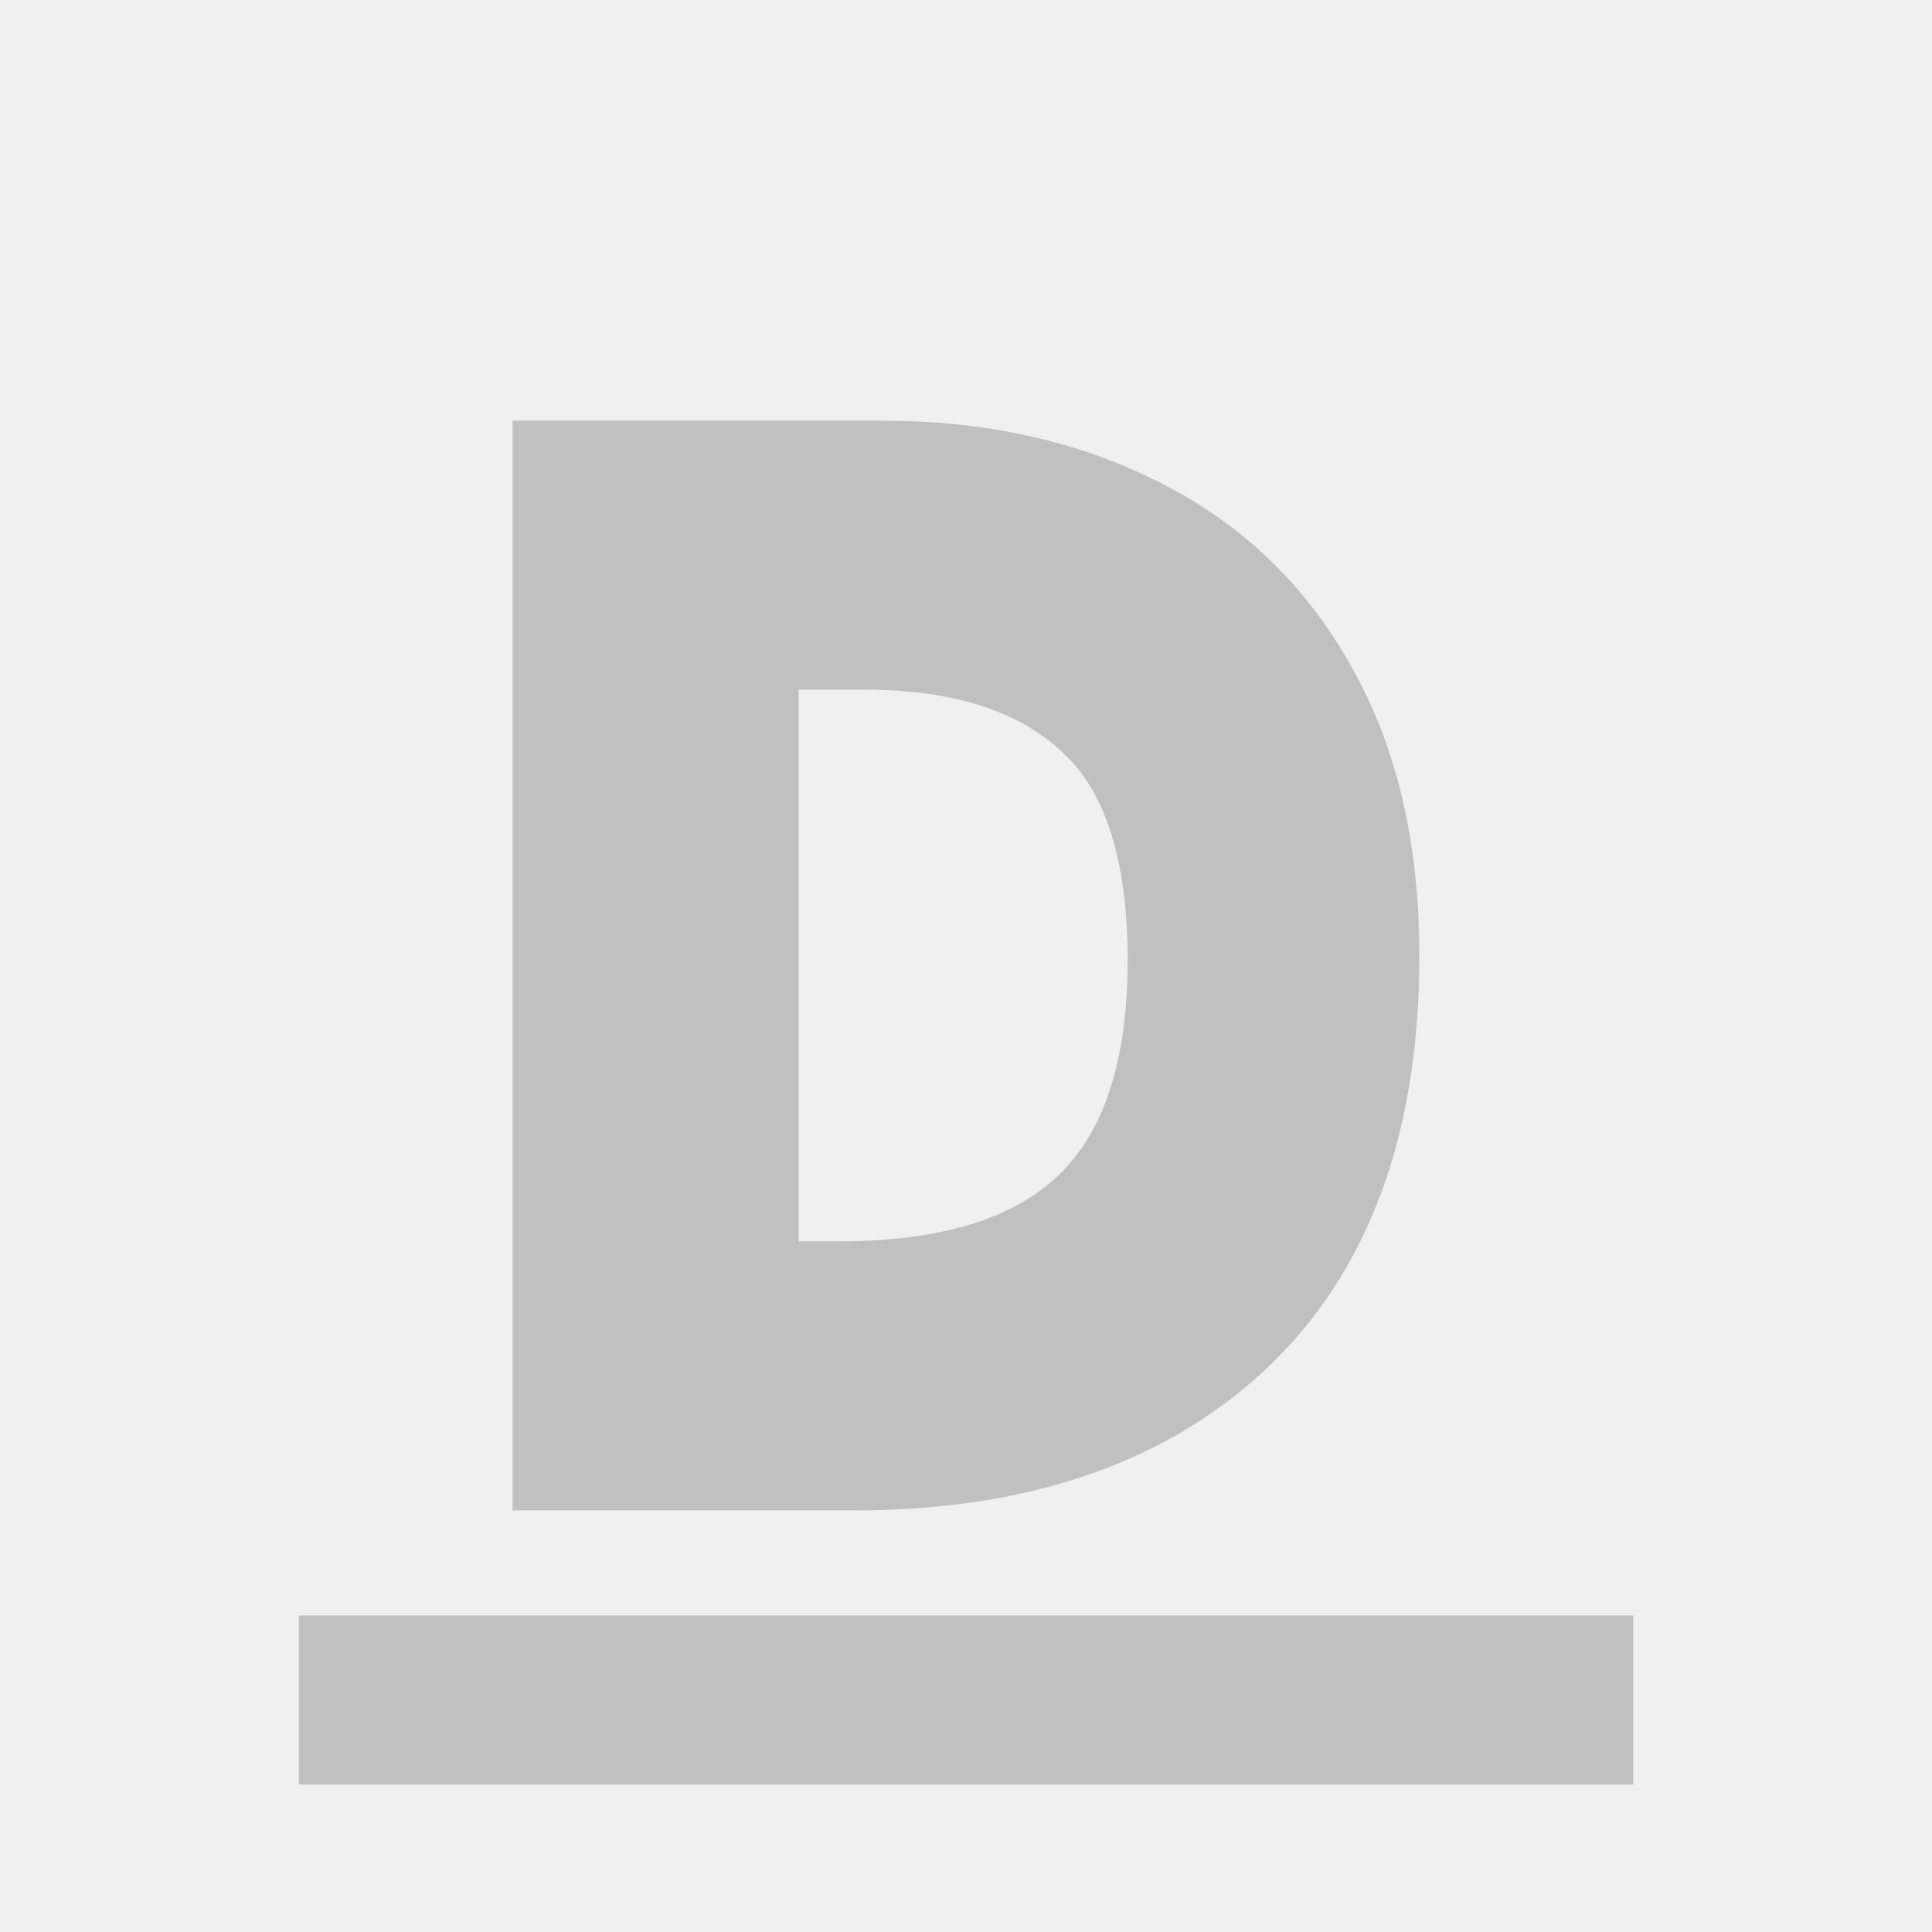
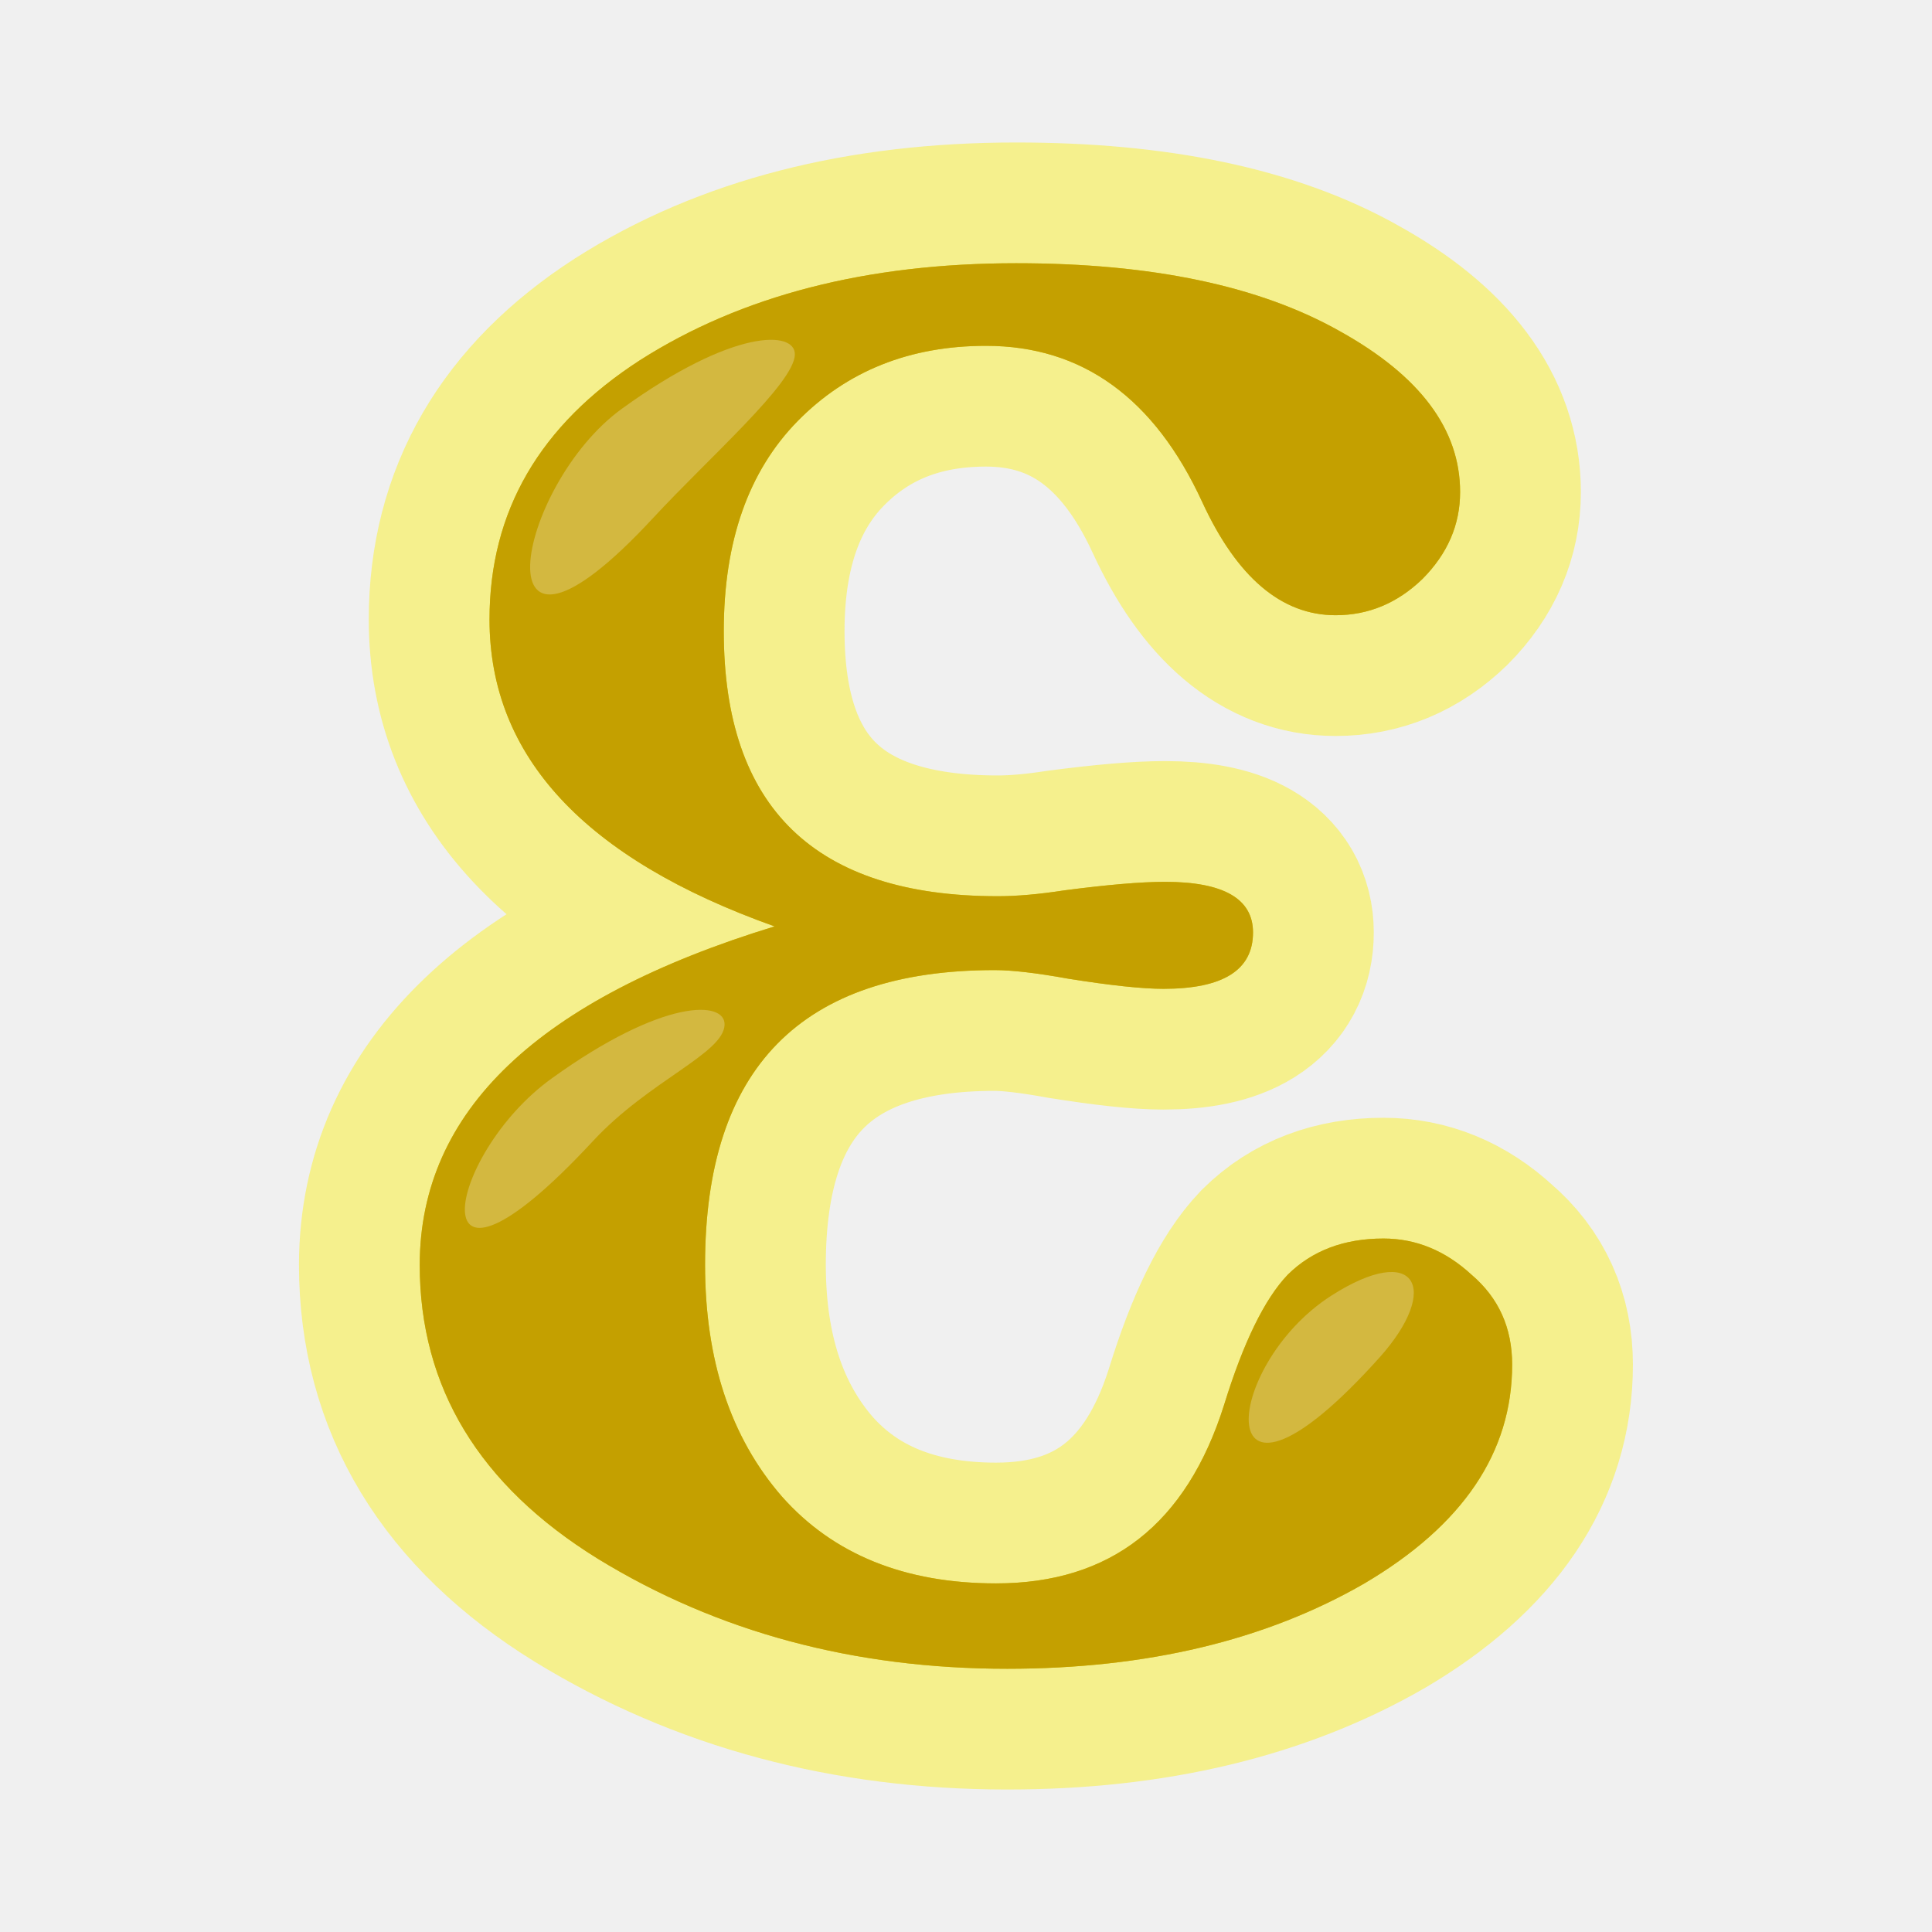
- <svg xmlns="http://www.w3.org/2000/svg" enable-background="new 0 0 24 24" height="16" viewBox="0 0 16 16" width="16" version="1.1" id="svg6">
-   <defs id="defs10" />
-   <text xml:space="preserve" style="font-size:10.667px;opacity:1;fill:none;fill-opacity:0.424;stroke:#808080;stroke-width:1.4;stroke-linecap:square;stroke-linejoin:miter;stroke-miterlimit:4;stroke-dasharray:none;stroke-opacity:0.424" x="3.915" y="11.808" id="text1723-6">
-     <tspan id="tspan1721-7" x="3.915" y="11.808" style="font-style:normal;font-variant:normal;font-weight:normal;font-stretch:normal;font-size:10.667px;font-family:sans-serif;-inkscape-font-specification:sans-serif;fill:none;fill-opacity:0.424;stroke:#808080;stroke-width:1.4;stroke-linecap:square;stroke-linejoin:miter;stroke-miterlimit:4;stroke-dasharray:none;stroke-opacity:0.424">D</tspan>
-   </text>
-   <path style="opacity:1;fill:#6a6a6a;fill-opacity:1;stroke:#808080;stroke-width:1.4;stroke-linecap:square;stroke-linejoin:miter;stroke-miterlimit:4;stroke-dasharray:none;stroke-opacity:0.424" d="M 3.175,14.079 H 12.825" id="path70525" />
+ <svg xmlns="http://www.w3.org/2000/svg" width="16" height="16" enable-background="new 0 0 24 24" version="1.1" viewBox="0 0 16 16" xml:space="preserve">
+   <path d="m6.415 7.672c-1.573-0.56-2.361-1.408-2.361-2.542 0-0.896 0.416-1.611 1.246-2.147 0.839-0.535 1.878-0.803 3.116-0.803 1.125 0 2.016 0.188 2.68 0.563 0.664 0.369 0.996 0.812 0.996 1.332 0 0.271-0.104 0.511-0.312 0.72-0.207 0.2-0.447 0.3-0.719 0.3-0.447 0-0.816-0.312-1.104-0.936-0.397-0.863-0.995-1.295-1.792-1.295-0.63 0-1.151 0.208-1.559 0.623-0.408 0.416-0.612 0.996-0.612 1.74 0 1.462 0.757 2.195 2.268 2.195 0.159 0 0.342-0.016 0.549-0.048 0.359-0.047 0.637-0.071 0.837-0.071 0.485 0 0.729 0.14 0.729 0.419 0 0.312-0.248 0.467-0.742 0.467-0.175 0-0.438-0.028-0.789-0.084-0.264-0.048-0.467-0.071-0.609-0.071-1.6 0-2.398 0.812-2.398 2.44 0 0.791 0.212 1.431 0.636 1.919 0.424 0.479 1.017 0.72 1.774 0.72 0.949 0 1.577-0.492 1.888-1.477 0.16-0.519 0.336-0.879 0.527-1.079 0.201-0.199 0.465-0.3 0.793-0.3 0.271 0 0.514 0.101 0.73 0.3 0.225 0.192 0.336 0.44 0.336 0.744 0 0.728-0.408 1.331-1.223 1.812-0.816 0.471-1.802 0.707-2.958 0.707-1.27 0-2.401-0.304-3.391-0.911-0.983-0.608-1.475-1.42-1.475-2.435 2e-3 -1.272 0.981-2.203 2.939-2.802" fill="#c4a000" stroke="#fbf02b" stroke-opacity=".5" stroke-width="2" />
+   <path d="m6.415 7.672c-1.573-0.56-2.361-1.408-2.361-2.542 0-0.896 0.416-1.611 1.246-2.147 0.839-0.535 1.878-0.803 3.116-0.803 1.125 0 2.016 0.188 2.68 0.563 0.664 0.369 0.996 0.812 0.996 1.332 0 0.271-0.104 0.511-0.312 0.72-0.207 0.2-0.447 0.3-0.719 0.3-0.447 0-0.816-0.312-1.104-0.936-0.397-0.863-0.995-1.295-1.792-1.295-0.63 0-1.151 0.208-1.559 0.623-0.408 0.416-0.612 0.996-0.612 1.74 0 1.462 0.757 2.195 2.268 2.195 0.159 0 0.342-0.016 0.549-0.048 0.359-0.047 0.637-0.071 0.837-0.071 0.485 0 0.729 0.14 0.729 0.419 0 0.312-0.248 0.467-0.742 0.467-0.175 0-0.438-0.028-0.789-0.084-0.264-0.048-0.467-0.071-0.609-0.071-1.6 0-2.398 0.812-2.398 2.44 0 0.791 0.212 1.431 0.636 1.919 0.424 0.479 1.017 0.72 1.774 0.72 0.949 0 1.577-0.492 1.888-1.477 0.16-0.519 0.336-0.879 0.527-1.079 0.201-0.199 0.465-0.3 0.793-0.3 0.271 0 0.514 0.101 0.73 0.3 0.225 0.192 0.336 0.44 0.336 0.744 0 0.728-0.408 1.331-1.223 1.812-0.816 0.471-1.802 0.707-2.958 0.707-1.27 0-2.401-0.304-3.391-0.911-0.983-0.608-1.475-1.42-1.475-2.435 2e-3 -1.272 0.981-2.203 2.939-2.802" fill="#c4a000" />
+   <g transform="translate(-7.5454 -7.5781)" fill="#fff" fill-opacity=".502">
+     <path d="m12.954 11.868c-1.483 1.602-1.146-0.264-0.257-0.906 0.921-0.666 1.438-0.649 1.431-0.446-8e-3 0.238-0.707 0.848-1.174 1.352z" opacity=".5" />
+     <path d="m12.456 17.028c-1.485 1.601-1.23 0.119-0.34-0.52 0.92-0.663 1.437-0.646 1.43-0.443-8e-3 0.238-0.626 0.462-1.09 0.963z" opacity=".5" />
+     <path d="m18.973 18.817c-1.432 1.598-1.322 0.08-0.402-0.509 0.702-0.449 0.909-0.06 0.402 0.509z" opacity=".5" />
+   </g>
</svg>
